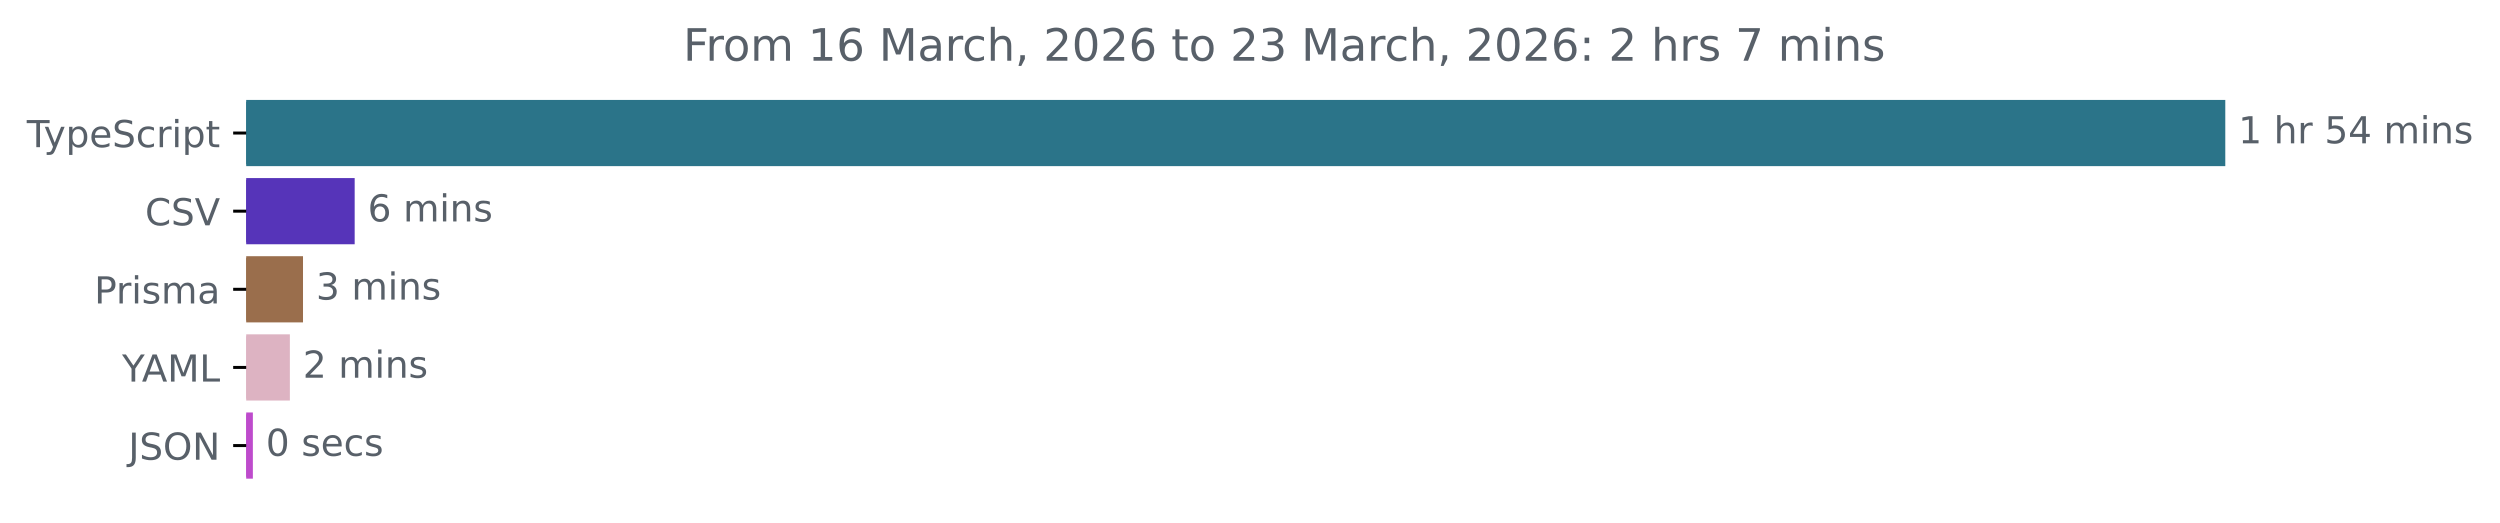
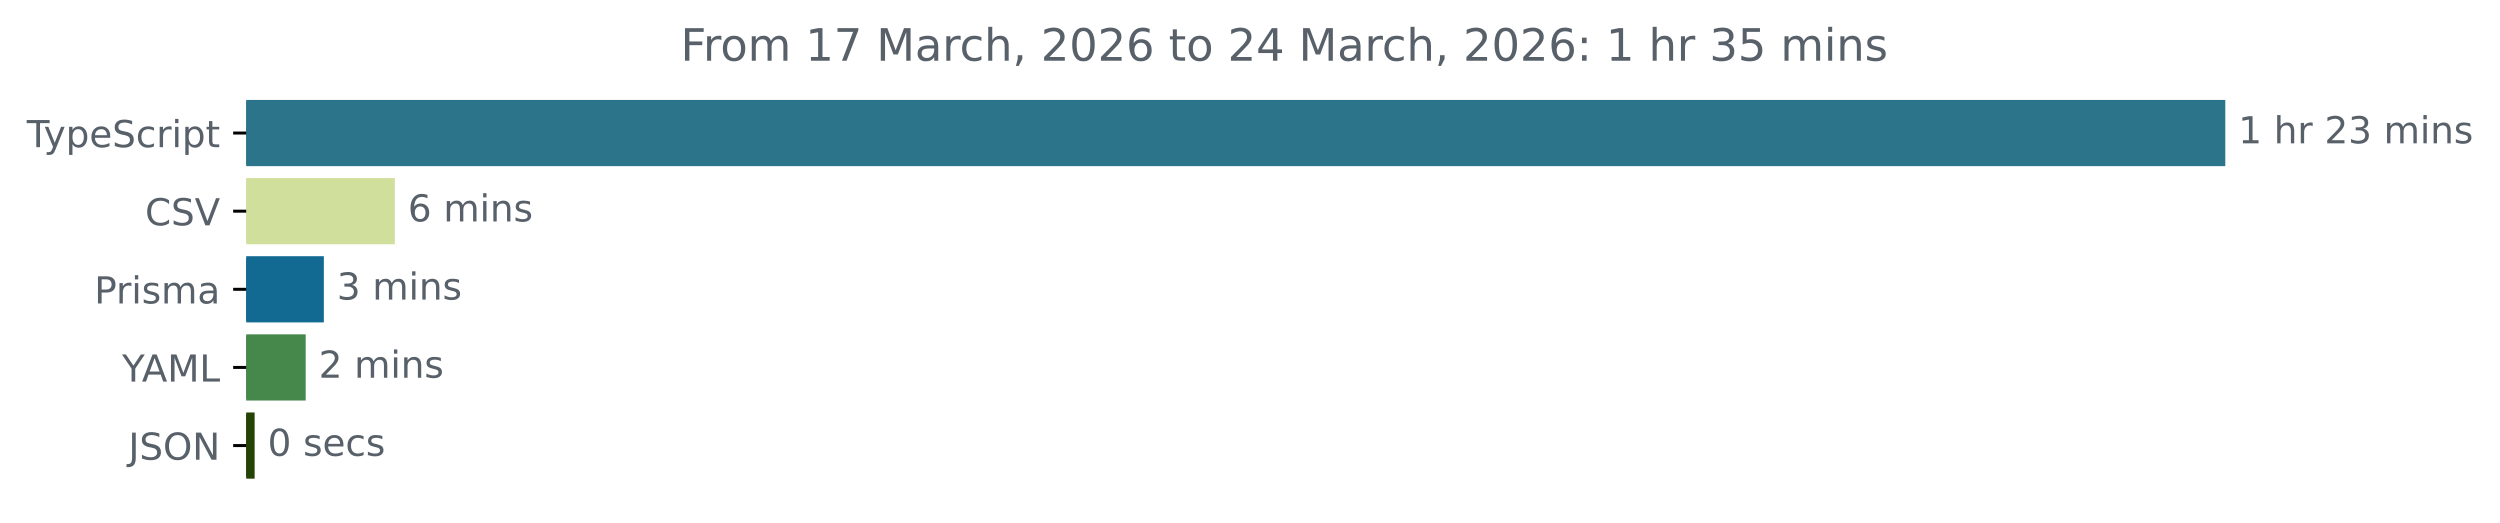
<svg xmlns="http://www.w3.org/2000/svg" xmlns:xlink="http://www.w3.org/1999/xlink" width="671.935pt" height="140.398pt" viewBox="0 0 671.935 140.398" version="1.1">
  <defs>
    <style type="text/css">*{stroke-linejoin: round; stroke-linecap: butt}</style>
  </defs>
  <g id="figure_1">
    <g id="patch_1">
      <path d="M -0 140.398  L 671.935 140.398  L 671.935 0  L -0 0  L -0 140.398  z " style="fill: none" />
    </g>
    <g id="axes_1">
      <g id="patch_2">
-         <path d="M 66.17 27.358  L 597.599 27.358  L 597.599 44.158  L 66.17 44.158  z " clip-path="url(#pff306ad830)" style="fill: #2b7489; stroke: #2b7489; stroke-linejoin: miter" />
+         <path d="M 66.17 27.358  L 597.599 27.358  L 597.599 44.158  L 66.17 44.158  z " clip-path="url(#pcad50b9390)" style="fill: #2b7489; stroke: #2b7489; stroke-linejoin: miter" />
      </g>
      <g id="patch_3">
-         <path d="M 66.17 48.358  L 94.828 48.358  L 94.828 65.158  L 66.17 65.158  z " clip-path="url(#pff306ad830)" style="fill: #5634b9; stroke: #5634b9; stroke-linejoin: miter" />
+         <path d="M 66.17 48.358  L 105.633 48.358  L 105.633 65.158  L 66.17 65.158  z " clip-path="url(#pcad50b9390)" style="fill: #d1df9c; stroke: #d1df9c; stroke-linejoin: miter" />
      </g>
      <g id="patch_4">
-         <path d="M 66.17 69.358  L 80.94 69.358  L 80.94 86.158  L 66.17 86.158  z " clip-path="url(#pff306ad830)" style="fill: #9a6e4c; stroke: #9a6e4c; stroke-linejoin: miter" />
+         <path d="M 66.17 69.358  L 86.542 69.358  L 86.542 86.158  L 66.17 86.158  z " clip-path="url(#pcad50b9390)" style="fill: #126991; stroke: #126991; stroke-linejoin: miter" />
      </g>
      <g id="patch_5">
-         <path d="M 66.17 90.358  L 77.41 90.358  L 77.41 107.158  L 66.17 107.158  z " clip-path="url(#pff306ad830)" style="fill: #ddb3c2; stroke: #ddb3c2; stroke-linejoin: miter" />
+         <path d="M 66.17 90.358  L 81.662 90.358  L 81.662 107.158  L 66.17 107.158  z " clip-path="url(#pcad50b9390)" style="fill: #46884b; stroke: #46884b; stroke-linejoin: miter" />
      </g>
      <g id="patch_6">
-         <path d="M 66.17 111.358  L 67.465 111.358  L 67.465 128.158  L 66.17 128.158  z " clip-path="url(#pff306ad830)" style="fill: #be4bcc; stroke: #be4bcc; stroke-linejoin: miter" />
+         <path d="M 66.17 111.358  L 67.939 111.358  L 67.939 128.158  L 66.17 128.158  z " clip-path="url(#pcad50b9390)" style="fill: #254305; stroke: #254305; stroke-linejoin: miter" />
      </g>
      <g id="matplotlib.axis_1" />
      <g id="matplotlib.axis_2">
        <g id="ytick_1">
          <g id="line2d_1">
            <defs>
-               <path id="ma88b8d0e0d" d="M 0 0  L -3.5 0  " style="stroke: #000000; stroke-width: 0.8" />
+               <path id="m6f669eb1be" d="M 0 0  L -3.5 0  " style="stroke: #000000; stroke-width: 0.8" />
            </defs>
            <g>
-               <use xlink:href="#ma88b8d0e0d" x="66.17" y="35.758" style="stroke: #000000; stroke-width: 0.8" />
+               <use xlink:href="#m6f669eb1be" x="66.17" y="35.758" style="stroke: #000000; stroke-width: 0.8" />
            </g>
          </g>
          <g id="text_1">
            <g style="fill: #586069" transform="translate(7.2 39.55734) scale(0.1 -0.1)">
              <defs>
                <path id="DejaVuSans-54" d="M -19 4666  L 3928 4666  L 3928 4134  L 2272 4134  L 2272 0  L 1638 0  L 1638 4134  L -19 4134  L -19 4666  z " transform="scale(0.015625)" />
                <path id="DejaVuSans-79" d="M 2059 -325  Q 1816 -950 1584 -1140  Q 1353 -1331 966 -1331  L 506 -1331  L 506 -850  L 844 -850  Q 1081 -850 1212 -737  Q 1344 -625 1503 -206  L 1606 56  L 191 3500  L 800 3500  L 1894 763  L 2988 3500  L 3597 3500  L 2059 -325  z " transform="scale(0.015625)" />
                <path id="DejaVuSans-70" d="M 1159 525  L 1159 -1331  L 581 -1331  L 581 3500  L 1159 3500  L 1159 2969  Q 1341 3281 1617 3432  Q 1894 3584 2278 3584  Q 2916 3584 3314 3078  Q 3713 2572 3713 1747  Q 3713 922 3314 415  Q 2916 -91 2278 -91  Q 1894 -91 1617 61  Q 1341 213 1159 525  z M 3116 1747  Q 3116 2381 2855 2742  Q 2594 3103 2138 3103  Q 1681 3103 1420 2742  Q 1159 2381 1159 1747  Q 1159 1113 1420 752  Q 1681 391 2138 391  Q 2594 391 2855 752  Q 3116 1113 3116 1747  z " transform="scale(0.015625)" />
                <path id="DejaVuSans-65" d="M 3597 1894  L 3597 1613  L 953 1613  Q 991 1019 1311 708  Q 1631 397 2203 397  Q 2534 397 2845 478  Q 3156 559 3463 722  L 3463 178  Q 3153 47 2828 -22  Q 2503 -91 2169 -91  Q 1331 -91 842 396  Q 353 884 353 1716  Q 353 2575 817 3079  Q 1281 3584 2069 3584  Q 2775 3584 3186 3129  Q 3597 2675 3597 1894  z M 3022 2063  Q 3016 2534 2758 2815  Q 2500 3097 2075 3097  Q 1594 3097 1305 2825  Q 1016 2553 972 2059  L 3022 2063  z " transform="scale(0.015625)" />
                <path id="DejaVuSans-53" d="M 3425 4513  L 3425 3897  Q 3066 4069 2747 4153  Q 2428 4238 2131 4238  Q 1616 4238 1336 4038  Q 1056 3838 1056 3469  Q 1056 3159 1242 3001  Q 1428 2844 1947 2747  L 2328 2669  Q 3034 2534 3370 2195  Q 3706 1856 3706 1288  Q 3706 609 3251 259  Q 2797 -91 1919 -91  Q 1588 -91 1214 -16  Q 841 59 441 206  L 441 856  Q 825 641 1194 531  Q 1563 422 1919 422  Q 2459 422 2753 634  Q 3047 847 3047 1241  Q 3047 1584 2836 1778  Q 2625 1972 2144 2069  L 1759 2144  Q 1053 2284 737 2584  Q 422 2884 422 3419  Q 422 4038 858 4394  Q 1294 4750 2059 4750  Q 2388 4750 2728 4690  Q 3069 4631 3425 4513  z " transform="scale(0.015625)" />
                <path id="DejaVuSans-63" d="M 3122 3366  L 3122 2828  Q 2878 2963 2633 3030  Q 2388 3097 2138 3097  Q 1578 3097 1268 2742  Q 959 2388 959 1747  Q 959 1106 1268 751  Q 1578 397 2138 397  Q 2388 397 2633 464  Q 2878 531 3122 666  L 3122 134  Q 2881 22 2623 -34  Q 2366 -91 2075 -91  Q 1284 -91 818 406  Q 353 903 353 1747  Q 353 2603 823 3093  Q 1294 3584 2113 3584  Q 2378 3584 2631 3529  Q 2884 3475 3122 3366  z " transform="scale(0.015625)" />
                <path id="DejaVuSans-72" d="M 2631 2963  Q 2534 3019 2420 3045  Q 2306 3072 2169 3072  Q 1681 3072 1420 2755  Q 1159 2438 1159 1844  L 1159 0  L 581 0  L 581 3500  L 1159 3500  L 1159 2956  Q 1341 3275 1631 3429  Q 1922 3584 2338 3584  Q 2397 3584 2469 3576  Q 2541 3569 2628 3553  L 2631 2963  z " transform="scale(0.015625)" />
                <path id="DejaVuSans-69" d="M 603 3500  L 1178 3500  L 1178 0  L 603 0  L 603 3500  z M 603 4863  L 1178 4863  L 1178 4134  L 603 4134  L 603 4863  z " transform="scale(0.015625)" />
                <path id="DejaVuSans-74" d="M 1172 4494  L 1172 3500  L 2356 3500  L 2356 3053  L 1172 3053  L 1172 1153  Q 1172 725 1289 603  Q 1406 481 1766 481  L 2356 481  L 2356 0  L 1766 0  Q 1100 0 847 248  Q 594 497 594 1153  L 594 3053  L 172 3053  L 172 3500  L 594 3500  L 594 4494  L 1172 4494  z " transform="scale(0.015625)" />
              </defs>
              <use xlink:href="#DejaVuSans-54" />
              <use xlink:href="#DejaVuSans-79" x="45.459" />
              <use xlink:href="#DejaVuSans-70" x="104.639" />
              <use xlink:href="#DejaVuSans-65" x="168.115" />
              <use xlink:href="#DejaVuSans-53" x="229.639" />
              <use xlink:href="#DejaVuSans-63" x="293.115" />
              <use xlink:href="#DejaVuSans-72" x="348.096" />
              <use xlink:href="#DejaVuSans-69" x="389.209" />
              <use xlink:href="#DejaVuSans-70" x="416.992" />
              <use xlink:href="#DejaVuSans-74" x="480.469" />
            </g>
          </g>
        </g>
        <g id="ytick_2">
          <g id="line2d_2">
            <g>
-               <use xlink:href="#ma88b8d0e0d" x="66.17" y="56.758" style="stroke: #000000; stroke-width: 0.8" />
+               <use xlink:href="#m6f669eb1be" x="66.17" y="56.758" style="stroke: #000000; stroke-width: 0.8" />
            </g>
          </g>
          <g id="text_2">
            <g style="fill: #586069" transform="translate(38.99844 60.55734) scale(0.1 -0.1)">
              <defs>
                <path id="DejaVuSans-43" d="M 4122 4306  L 4122 3641  Q 3803 3938 3442 4084  Q 3081 4231 2675 4231  Q 1875 4231 1450 3742  Q 1025 3253 1025 2328  Q 1025 1406 1450 917  Q 1875 428 2675 428  Q 3081 428 3442 575  Q 3803 722 4122 1019  L 4122 359  Q 3791 134 3420 21  Q 3050 -91 2638 -91  Q 1578 -91 968 557  Q 359 1206 359 2328  Q 359 3453 968 4101  Q 1578 4750 2638 4750  Q 3056 4750 3426 4639  Q 3797 4528 4122 4306  z " transform="scale(0.015625)" />
                <path id="DejaVuSans-56" d="M 1831 0  L 50 4666  L 709 4666  L 2188 738  L 3669 4666  L 4325 4666  L 2547 0  L 1831 0  z " transform="scale(0.015625)" />
              </defs>
              <use xlink:href="#DejaVuSans-43" />
              <use xlink:href="#DejaVuSans-53" x="69.824" />
              <use xlink:href="#DejaVuSans-56" x="133.301" />
            </g>
          </g>
        </g>
        <g id="ytick_3">
          <g id="line2d_3">
            <g>
-               <use xlink:href="#ma88b8d0e0d" x="66.17" y="77.758" style="stroke: #000000; stroke-width: 0.8" />
+               <use xlink:href="#m6f669eb1be" x="66.17" y="77.758" style="stroke: #000000; stroke-width: 0.8" />
            </g>
          </g>
          <g id="text_3">
            <g style="fill: #586069" transform="translate(25.34844 81.55734) scale(0.1 -0.1)">
              <defs>
                <path id="DejaVuSans-50" d="M 1259 4147  L 1259 2394  L 2053 2394  Q 2494 2394 2734 2622  Q 2975 2850 2975 3272  Q 2975 3691 2734 3919  Q 2494 4147 2053 4147  L 1259 4147  z M 628 4666  L 2053 4666  Q 2838 4666 3239 4311  Q 3641 3956 3641 3272  Q 3641 2581 3239 2228  Q 2838 1875 2053 1875  L 1259 1875  L 1259 0  L 628 0  L 628 4666  z " transform="scale(0.015625)" />
                <path id="DejaVuSans-73" d="M 2834 3397  L 2834 2853  Q 2591 2978 2328 3040  Q 2066 3103 1784 3103  Q 1356 3103 1142 2972  Q 928 2841 928 2578  Q 928 2378 1081 2264  Q 1234 2150 1697 2047  L 1894 2003  Q 2506 1872 2764 1633  Q 3022 1394 3022 966  Q 3022 478 2636 193  Q 2250 -91 1575 -91  Q 1294 -91 989 -36  Q 684 19 347 128  L 347 722  Q 666 556 975 473  Q 1284 391 1588 391  Q 1994 391 2212 530  Q 2431 669 2431 922  Q 2431 1156 2273 1281  Q 2116 1406 1581 1522  L 1381 1569  Q 847 1681 609 1914  Q 372 2147 372 2553  Q 372 3047 722 3315  Q 1072 3584 1716 3584  Q 2034 3584 2315 3537  Q 2597 3491 2834 3397  z " transform="scale(0.015625)" />
                <path id="DejaVuSans-6d" d="M 3328 2828  Q 3544 3216 3844 3400  Q 4144 3584 4550 3584  Q 5097 3584 5394 3201  Q 5691 2819 5691 2113  L 5691 0  L 5113 0  L 5113 2094  Q 5113 2597 4934 2840  Q 4756 3084 4391 3084  Q 3944 3084 3684 2787  Q 3425 2491 3425 1978  L 3425 0  L 2847 0  L 2847 2094  Q 2847 2600 2669 2842  Q 2491 3084 2119 3084  Q 1678 3084 1418 2786  Q 1159 2488 1159 1978  L 1159 0  L 581 0  L 581 3500  L 1159 3500  L 1159 2956  Q 1356 3278 1631 3431  Q 1906 3584 2284 3584  Q 2666 3584 2933 3390  Q 3200 3197 3328 2828  z " transform="scale(0.015625)" />
                <path id="DejaVuSans-61" d="M 2194 1759  Q 1497 1759 1228 1600  Q 959 1441 959 1056  Q 959 750 1161 570  Q 1363 391 1709 391  Q 2188 391 2477 730  Q 2766 1069 2766 1631  L 2766 1759  L 2194 1759  z M 3341 1997  L 3341 0  L 2766 0  L 2766 531  Q 2569 213 2275 61  Q 1981 -91 1556 -91  Q 1019 -91 701 211  Q 384 513 384 1019  Q 384 1609 779 1909  Q 1175 2209 1959 2209  L 2766 2209  L 2766 2266  Q 2766 2663 2505 2880  Q 2244 3097 1772 3097  Q 1472 3097 1187 3025  Q 903 2953 641 2809  L 641 3341  Q 956 3463 1253 3523  Q 1550 3584 1831 3584  Q 2591 3584 2966 3190  Q 3341 2797 3341 1997  z " transform="scale(0.015625)" />
              </defs>
              <use xlink:href="#DejaVuSans-50" />
              <use xlink:href="#DejaVuSans-72" x="58.553" />
              <use xlink:href="#DejaVuSans-69" x="99.666" />
              <use xlink:href="#DejaVuSans-73" x="127.449" />
              <use xlink:href="#DejaVuSans-6d" x="179.549" />
              <use xlink:href="#DejaVuSans-61" x="276.961" />
            </g>
          </g>
        </g>
        <g id="ytick_4">
          <g id="line2d_4">
            <g>
-               <use xlink:href="#ma88b8d0e0d" x="66.17" y="98.758" style="stroke: #000000; stroke-width: 0.8" />
+               <use xlink:href="#m6f669eb1be" x="66.17" y="98.758" style="stroke: #000000; stroke-width: 0.8" />
            </g>
          </g>
          <g id="text_4">
            <g style="fill: #586069" transform="translate(32.79688 102.5573) scale(0.1 -0.1)">
              <defs>
                <path id="DejaVuSans-59" d="M -13 4666  L 666 4666  L 1959 2747  L 3244 4666  L 3922 4666  L 2272 2222  L 2272 0  L 1638 0  L 1638 2222  L -13 4666  z " transform="scale(0.015625)" />
                <path id="DejaVuSans-41" d="M 2188 4044  L 1331 1722  L 3047 1722  L 2188 4044  z M 1831 4666  L 2547 4666  L 4325 0  L 3669 0  L 3244 1197  L 1141 1197  L 716 0  L 50 0  L 1831 4666  z " transform="scale(0.015625)" />
                <path id="DejaVuSans-4d" d="M 628 4666  L 1569 4666  L 2759 1491  L 3956 4666  L 4897 4666  L 4897 0  L 4281 0  L 4281 4097  L 3078 897  L 2444 897  L 1241 4097  L 1241 0  L 628 0  L 628 4666  z " transform="scale(0.015625)" />
                <path id="DejaVuSans-4c" d="M 628 4666  L 1259 4666  L 1259 531  L 3531 531  L 3531 0  L 628 0  L 628 4666  z " transform="scale(0.015625)" />
              </defs>
              <use xlink:href="#DejaVuSans-59" />
              <use xlink:href="#DejaVuSans-41" x="53.334" />
              <use xlink:href="#DejaVuSans-4d" x="121.742" />
              <use xlink:href="#DejaVuSans-4c" x="208.021" />
            </g>
          </g>
        </g>
        <g id="ytick_5">
          <g id="line2d_5">
            <g>
-               <use xlink:href="#ma88b8d0e0d" x="66.17" y="119.758" style="stroke: #000000; stroke-width: 0.8" />
+               <use xlink:href="#m6f669eb1be" x="66.17" y="119.758" style="stroke: #000000; stroke-width: 0.8" />
            </g>
          </g>
          <g id="text_5">
            <g style="fill: #586069" transform="translate(34.51875 123.5573) scale(0.1 -0.1)">
              <defs>
                <path id="DejaVuSans-4a" d="M 628 4666  L 1259 4666  L 1259 325  Q 1259 -519 939 -900  Q 619 -1281 -91 -1281  L -331 -1281  L -331 -750  L -134 -750  Q 284 -750 456 -515  Q 628 -281 628 325  L 628 4666  z " transform="scale(0.015625)" />
                <path id="DejaVuSans-4f" d="M 2522 4238  Q 1834 4238 1429 3725  Q 1025 3213 1025 2328  Q 1025 1447 1429 934  Q 1834 422 2522 422  Q 3209 422 3611 934  Q 4013 1447 4013 2328  Q 4013 3213 3611 3725  Q 3209 4238 2522 4238  z M 2522 4750  Q 3503 4750 4090 4092  Q 4678 3434 4678 2328  Q 4678 1225 4090 567  Q 3503 -91 2522 -91  Q 1538 -91 948 565  Q 359 1222 359 2328  Q 359 3434 948 4092  Q 1538 4750 2522 4750  z " transform="scale(0.015625)" />
                <path id="DejaVuSans-4e" d="M 628 4666  L 1478 4666  L 3547 763  L 3547 4666  L 4159 4666  L 4159 0  L 3309 0  L 1241 3903  L 1241 0  L 628 0  L 628 4666  z " transform="scale(0.015625)" />
              </defs>
              <use xlink:href="#DejaVuSans-4a" />
              <use xlink:href="#DejaVuSans-53" x="29.492" />
              <use xlink:href="#DejaVuSans-4f" x="92.969" />
              <use xlink:href="#DejaVuSans-4e" x="171.68" />
            </g>
          </g>
        </g>
      </g>
      <g id="text_6">
        <g style="fill: #586069" transform="translate(601.5989 38.5175) scale(0.1 -0.1)">
          <defs>
            <path id="DejaVuSans-31" d="M 794 531  L 1825 531  L 1825 4091  L 703 3866  L 703 4441  L 1819 4666  L 2450 4666  L 2450 531  L 3481 531  L 3481 0  L 794 0  L 794 531  z " transform="scale(0.015625)" />
            <path id="DejaVuSans-20" transform="scale(0.015625)" />
            <path id="DejaVuSans-68" d="M 3513 2113  L 3513 0  L 2938 0  L 2938 2094  Q 2938 2591 2744 2837  Q 2550 3084 2163 3084  Q 1697 3084 1428 2787  Q 1159 2491 1159 1978  L 1159 0  L 581 0  L 581 4863  L 1159 4863  L 1159 2956  Q 1366 3272 1645 3428  Q 1925 3584 2291 3584  Q 2894 3584 3203 3211  Q 3513 2838 3513 2113  z " transform="scale(0.015625)" />
-             <path id="DejaVuSans-35" d="M 691 4666  L 3169 4666  L 3169 4134  L 1269 4134  L 1269 2991  Q 1406 3038 1543 3061  Q 1681 3084 1819 3084  Q 2600 3084 3056 2656  Q 3513 2228 3513 1497  Q 3513 744 3044 326  Q 2575 -91 1722 -91  Q 1428 -91 1123 -41  Q 819 9 494 109  L 494 744  Q 775 591 1075 516  Q 1375 441 1709 441  Q 2250 441 2565 725  Q 2881 1009 2881 1497  Q 2881 1984 2565 2268  Q 2250 2553 1709 2553  Q 1456 2553 1204 2497  Q 953 2441 691 2322  L 691 4666  z " transform="scale(0.015625)" />
-             <path id="DejaVuSans-34" d="M 2419 4116  L 825 1625  L 2419 1625  L 2419 4116  z M 2253 4666  L 3047 4666  L 3047 1625  L 3713 1625  L 3713 1100  L 3047 1100  L 3047 0  L 2419 0  L 2419 1100  L 313 1100  L 313 1709  L 2253 4666  z " transform="scale(0.015625)" />
+             <path id="DejaVuSans-32" d="M 1228 531  L 3431 531  L 3431 0  L 469 0  L 469 531  Q 828 903 1448 1529  Q 2069 2156 2228 2338  Q 2531 2678 2651 2914  Q 2772 3150 2772 3378  Q 2772 3750 2511 3984  Q 2250 4219 1831 4219  Q 1534 4219 1204 4116  Q 875 4013 500 3803  L 500 4441  Q 881 4594 1212 4672  Q 1544 4750 1819 4750  Q 2544 4750 2975 4387  Q 3406 4025 3406 3419  Q 3406 3131 3298 2873  Q 3191 2616 2906 2266  Q 2828 2175 2409 1742  Q 1991 1309 1228 531  z " transform="scale(0.015625)" />
+             <path id="DejaVuSans-33" d="M 2597 2516  Q 3050 2419 3304 2112  Q 3559 1806 3559 1356  Q 3559 666 3084 287  Q 2609 -91 1734 -91  Q 1441 -91 1130 -33  Q 819 25 488 141  L 488 750  Q 750 597 1062 519  Q 1375 441 1716 441  Q 2309 441 2620 675  Q 2931 909 2931 1356  Q 2931 1769 2642 2001  Q 2353 2234 1838 2234  L 1294 2234  L 1294 2753  L 1863 2753  Q 2328 2753 2575 2939  Q 2822 3125 2822 3475  Q 2822 3834 2567 4026  Q 2313 4219 1838 4219  Q 1578 4219 1281 4162  Q 984 4106 628 3988  L 628 4550  Q 988 4650 1302 4700  Q 1616 4750 1894 4750  Q 2613 4750 3031 4423  Q 3450 4097 3450 3541  Q 3450 3153 3228 2886  Q 3006 2619 2597 2516  z " transform="scale(0.015625)" />
            <path id="DejaVuSans-6e" d="M 3513 2113  L 3513 0  L 2938 0  L 2938 2094  Q 2938 2591 2744 2837  Q 2550 3084 2163 3084  Q 1697 3084 1428 2787  Q 1159 2491 1159 1978  L 1159 0  L 581 0  L 581 3500  L 1159 3500  L 1159 2956  Q 1366 3272 1645 3428  Q 1925 3584 2291 3584  Q 2894 3584 3203 3211  Q 3513 2838 3513 2113  z " transform="scale(0.015625)" />
          </defs>
          <use xlink:href="#DejaVuSans-31" />
          <use xlink:href="#DejaVuSans-20" x="63.623" />
          <use xlink:href="#DejaVuSans-68" x="95.41" />
          <use xlink:href="#DejaVuSans-72" x="158.789" />
          <use xlink:href="#DejaVuSans-20" x="199.902" />
-           <use xlink:href="#DejaVuSans-35" x="231.689" />
-           <use xlink:href="#DejaVuSans-34" x="295.312" />
+           <use xlink:href="#DejaVuSans-32" x="231.689" />
+           <use xlink:href="#DejaVuSans-33" x="295.312" />
          <use xlink:href="#DejaVuSans-20" x="358.936" />
          <use xlink:href="#DejaVuSans-6d" x="390.723" />
          <use xlink:href="#DejaVuSans-69" x="488.135" />
          <use xlink:href="#DejaVuSans-6e" x="515.918" />
          <use xlink:href="#DejaVuSans-73" x="579.297" />
        </g>
      </g>
      <g id="text_7">
-         <g style="fill: #586069" transform="translate(98.82779 59.5175) scale(0.1 -0.1)">
+         <g style="fill: #586069" transform="translate(109.6325 59.5175) scale(0.1 -0.1)">
          <defs>
            <path id="DejaVuSans-36" d="M 2113 2584  Q 1688 2584 1439 2293  Q 1191 2003 1191 1497  Q 1191 994 1439 701  Q 1688 409 2113 409  Q 2538 409 2786 701  Q 3034 994 3034 1497  Q 3034 2003 2786 2293  Q 2538 2584 2113 2584  z M 3366 4563  L 3366 3988  Q 3128 4100 2886 4159  Q 2644 4219 2406 4219  Q 1781 4219 1451 3797  Q 1122 3375 1075 2522  Q 1259 2794 1537 2939  Q 1816 3084 2150 3084  Q 2853 3084 3261 2657  Q 3669 2231 3669 1497  Q 3669 778 3244 343  Q 2819 -91 2113 -91  Q 1303 -91 875 529  Q 447 1150 447 2328  Q 447 3434 972 4092  Q 1497 4750 2381 4750  Q 2619 4750 2861 4703  Q 3103 4656 3366 4563  z " transform="scale(0.015625)" />
          </defs>
          <use xlink:href="#DejaVuSans-36" />
          <use xlink:href="#DejaVuSans-20" x="63.623" />
          <use xlink:href="#DejaVuSans-6d" x="95.41" />
          <use xlink:href="#DejaVuSans-69" x="192.822" />
          <use xlink:href="#DejaVuSans-6e" x="220.605" />
          <use xlink:href="#DejaVuSans-73" x="283.984" />
        </g>
      </g>
      <g id="text_8">
-         <g style="fill: #586069" transform="translate(84.94039 80.5175) scale(0.1 -0.1)">
-           <defs>
-             <path id="DejaVuSans-33" d="M 2597 2516  Q 3050 2419 3304 2112  Q 3559 1806 3559 1356  Q 3559 666 3084 287  Q 2609 -91 1734 -91  Q 1441 -91 1130 -33  Q 819 25 488 141  L 488 750  Q 750 597 1062 519  Q 1375 441 1716 441  Q 2309 441 2620 675  Q 2931 909 2931 1356  Q 2931 1769 2642 2001  Q 2353 2234 1838 2234  L 1294 2234  L 1294 2753  L 1863 2753  Q 2328 2753 2575 2939  Q 2822 3125 2822 3475  Q 2822 3834 2567 4026  Q 2313 4219 1838 4219  Q 1578 4219 1281 4162  Q 984 4106 628 3988  L 628 4550  Q 988 4650 1302 4700  Q 1616 4750 1894 4750  Q 2613 4750 3031 4423  Q 3450 4097 3450 3541  Q 3450 3153 3228 2886  Q 3006 2619 2597 2516  z " transform="scale(0.015625)" />
-           </defs>
+         <g style="fill: #586069" transform="translate(90.54184 80.5175) scale(0.1 -0.1)">
          <use xlink:href="#DejaVuSans-33" />
          <use xlink:href="#DejaVuSans-20" x="63.623" />
          <use xlink:href="#DejaVuSans-6d" x="95.41" />
          <use xlink:href="#DejaVuSans-69" x="192.822" />
          <use xlink:href="#DejaVuSans-6e" x="220.605" />
          <use xlink:href="#DejaVuSans-73" x="283.984" />
        </g>
      </g>
      <g id="text_9">
-         <g style="fill: #586069" transform="translate(81.40969 101.5175) scale(0.1 -0.1)">
-           <defs>
-             <path id="DejaVuSans-32" d="M 1228 531  L 3431 531  L 3431 0  L 469 0  L 469 531  Q 828 903 1448 1529  Q 2069 2156 2228 2338  Q 2531 2678 2651 2914  Q 2772 3150 2772 3378  Q 2772 3750 2511 3984  Q 2250 4219 1831 4219  Q 1534 4219 1204 4116  Q 875 4013 500 3803  L 500 4441  Q 881 4594 1212 4672  Q 1544 4750 1819 4750  Q 2544 4750 2975 4387  Q 3406 4025 3406 3419  Q 3406 3131 3298 2873  Q 3191 2616 2906 2266  Q 2828 2175 2409 1742  Q 1991 1309 1228 531  z " transform="scale(0.015625)" />
-           </defs>
+         <g style="fill: #586069" transform="translate(85.66243 101.5175) scale(0.1 -0.1)">
          <use xlink:href="#DejaVuSans-32" />
          <use xlink:href="#DejaVuSans-20" x="63.623" />
          <use xlink:href="#DejaVuSans-6d" x="95.41" />
          <use xlink:href="#DejaVuSans-69" x="192.822" />
          <use xlink:href="#DejaVuSans-6e" x="220.605" />
          <use xlink:href="#DejaVuSans-73" x="283.984" />
        </g>
      </g>
      <g id="text_10">
-         <g style="fill: #586069" transform="translate(71.4649 122.5175) scale(0.1 -0.1)">
+         <g style="fill: #586069" transform="translate(71.9391 122.5175) scale(0.1 -0.1)">
          <defs>
            <path id="DejaVuSans-30" d="M 2034 4250  Q 1547 4250 1301 3770  Q 1056 3291 1056 2328  Q 1056 1369 1301 889  Q 1547 409 2034 409  Q 2525 409 2770 889  Q 3016 1369 3016 2328  Q 3016 3291 2770 3770  Q 2525 4250 2034 4250  z M 2034 4750  Q 2819 4750 3233 4129  Q 3647 3509 3647 2328  Q 3647 1150 3233 529  Q 2819 -91 2034 -91  Q 1250 -91 836 529  Q 422 1150 422 2328  Q 422 3509 836 4129  Q 1250 4750 2034 4750  z " transform="scale(0.015625)" />
          </defs>
          <use xlink:href="#DejaVuSans-30" />
          <use xlink:href="#DejaVuSans-20" x="63.623" />
          <use xlink:href="#DejaVuSans-73" x="95.41" />
          <use xlink:href="#DejaVuSans-65" x="147.51" />
          <use xlink:href="#DejaVuSans-63" x="209.033" />
          <use xlink:href="#DejaVuSans-73" x="264.014" />
        </g>
      </g>
      <g id="text_11">
-         <g style="fill: #586069" transform="translate(183.6203 16.31812) scale(0.12 -0.12)">
+         <g style="fill: #586069" transform="translate(182.9284 16.31812) scale(0.12 -0.12)">
          <defs>
            <path id="DejaVuSans-46" d="M 628 4666  L 3309 4666  L 3309 4134  L 1259 4134  L 1259 2759  L 3109 2759  L 3109 2228  L 1259 2228  L 1259 0  L 628 0  L 628 4666  z " transform="scale(0.015625)" />
            <path id="DejaVuSans-6f" d="M 1959 3097  Q 1497 3097 1228 2736  Q 959 2375 959 1747  Q 959 1119 1226 758  Q 1494 397 1959 397  Q 2419 397 2687 759  Q 2956 1122 2956 1747  Q 2956 2369 2687 2733  Q 2419 3097 1959 3097  z M 1959 3584  Q 2709 3584 3137 3096  Q 3566 2609 3566 1747  Q 3566 888 3137 398  Q 2709 -91 1959 -91  Q 1206 -91 779 398  Q 353 888 353 1747  Q 353 2609 779 3096  Q 1206 3584 1959 3584  z " transform="scale(0.015625)" />
+             <path id="DejaVuSans-37" d="M 525 4666  L 3525 4666  L 3525 4397  L 1831 0  L 1172 0  L 2766 4134  L 525 4134  L 525 4666  z " transform="scale(0.015625)" />
            <path id="DejaVuSans-2c" d="M 750 794  L 1409 794  L 1409 256  L 897 -744  L 494 -744  L 750 256  L 750 794  z " transform="scale(0.015625)" />
+             <path id="DejaVuSans-34" d="M 2419 4116  L 825 1625  L 2419 1625  L 2419 4116  z M 2253 4666  L 3047 4666  L 3047 1625  L 3713 1625  L 3713 1100  L 3047 1100  L 3047 0  L 2419 0  L 2419 1100  L 313 1100  L 313 1709  L 2253 4666  z " transform="scale(0.015625)" />
            <path id="DejaVuSans-3a" d="M 750 794  L 1409 794  L 1409 0  L 750 0  L 750 794  z M 750 3309  L 1409 3309  L 1409 2516  L 750 2516  L 750 3309  z " transform="scale(0.015625)" />
-             <path id="DejaVuSans-37" d="M 525 4666  L 3525 4666  L 3525 4397  L 1831 0  L 1172 0  L 2766 4134  L 525 4134  L 525 4666  z " transform="scale(0.015625)" />
+             <path id="DejaVuSans-35" d="M 691 4666  L 3169 4666  L 3169 4134  L 1269 4134  L 1269 2991  Q 1406 3038 1543 3061  Q 1681 3084 1819 3084  Q 2600 3084 3056 2656  Q 3513 2228 3513 1497  Q 3513 744 3044 326  Q 2575 -91 1722 -91  Q 1428 -91 1123 -41  Q 819 9 494 109  L 494 744  Q 775 591 1075 516  Q 1375 441 1709 441  Q 2250 441 2565 725  Q 2881 1009 2881 1497  Q 2881 1984 2565 2268  Q 2250 2553 1709 2553  Q 1456 2553 1204 2497  Q 953 2441 691 2322  L 691 4666  z " transform="scale(0.015625)" />
          </defs>
          <use xlink:href="#DejaVuSans-46" />
          <use xlink:href="#DejaVuSans-72" x="50.27" />
          <use xlink:href="#DejaVuSans-6f" x="89.133" />
          <use xlink:href="#DejaVuSans-6d" x="150.314" />
          <use xlink:href="#DejaVuSans-20" x="247.727" />
          <use xlink:href="#DejaVuSans-31" x="279.514" />
-           <use xlink:href="#DejaVuSans-36" x="343.137" />
+           <use xlink:href="#DejaVuSans-37" x="343.137" />
          <use xlink:href="#DejaVuSans-20" x="406.76" />
          <use xlink:href="#DejaVuSans-4d" x="438.547" />
          <use xlink:href="#DejaVuSans-61" x="524.826" />
          <use xlink:href="#DejaVuSans-72" x="586.105" />
          <use xlink:href="#DejaVuSans-63" x="624.969" />
          <use xlink:href="#DejaVuSans-68" x="679.949" />
          <use xlink:href="#DejaVuSans-2c" x="743.328" />
          <use xlink:href="#DejaVuSans-20" x="775.115" />
          <use xlink:href="#DejaVuSans-32" x="806.902" />
          <use xlink:href="#DejaVuSans-30" x="870.525" />
          <use xlink:href="#DejaVuSans-32" x="934.148" />
          <use xlink:href="#DejaVuSans-36" x="997.771" />
          <use xlink:href="#DejaVuSans-20" x="1061.395" />
          <use xlink:href="#DejaVuSans-74" x="1093.182" />
          <use xlink:href="#DejaVuSans-6f" x="1132.391" />
          <use xlink:href="#DejaVuSans-20" x="1193.572" />
          <use xlink:href="#DejaVuSans-32" x="1225.359" />
-           <use xlink:href="#DejaVuSans-33" x="1288.982" />
+           <use xlink:href="#DejaVuSans-34" x="1288.982" />
          <use xlink:href="#DejaVuSans-20" x="1352.605" />
          <use xlink:href="#DejaVuSans-4d" x="1384.393" />
          <use xlink:href="#DejaVuSans-61" x="1470.672" />
          <use xlink:href="#DejaVuSans-72" x="1531.951" />
          <use xlink:href="#DejaVuSans-63" x="1570.814" />
          <use xlink:href="#DejaVuSans-68" x="1625.795" />
          <use xlink:href="#DejaVuSans-2c" x="1689.174" />
          <use xlink:href="#DejaVuSans-20" x="1720.961" />
          <use xlink:href="#DejaVuSans-32" x="1752.748" />
          <use xlink:href="#DejaVuSans-30" x="1816.371" />
          <use xlink:href="#DejaVuSans-32" x="1879.994" />
          <use xlink:href="#DejaVuSans-36" x="1943.617" />
          <use xlink:href="#DejaVuSans-3a" x="2007.24" />
          <use xlink:href="#DejaVuSans-20" x="2040.932" />
-           <use xlink:href="#DejaVuSans-32" x="2072.719" />
+           <use xlink:href="#DejaVuSans-31" x="2072.719" />
          <use xlink:href="#DejaVuSans-20" x="2136.342" />
          <use xlink:href="#DejaVuSans-68" x="2168.129" />
          <use xlink:href="#DejaVuSans-72" x="2231.508" />
-           <use xlink:href="#DejaVuSans-73" x="2272.621" />
-           <use xlink:href="#DejaVuSans-20" x="2324.721" />
-           <use xlink:href="#DejaVuSans-37" x="2356.508" />
-           <use xlink:href="#DejaVuSans-20" x="2420.131" />
-           <use xlink:href="#DejaVuSans-6d" x="2451.918" />
-           <use xlink:href="#DejaVuSans-69" x="2549.33" />
-           <use xlink:href="#DejaVuSans-6e" x="2577.113" />
-           <use xlink:href="#DejaVuSans-73" x="2640.492" />
+           <use xlink:href="#DejaVuSans-20" x="2272.621" />
+           <use xlink:href="#DejaVuSans-33" x="2304.408" />
+           <use xlink:href="#DejaVuSans-35" x="2368.031" />
+           <use xlink:href="#DejaVuSans-20" x="2431.654" />
+           <use xlink:href="#DejaVuSans-6d" x="2463.441" />
+           <use xlink:href="#DejaVuSans-69" x="2560.854" />
+           <use xlink:href="#DejaVuSans-6e" x="2588.637" />
+           <use xlink:href="#DejaVuSans-73" x="2652.016" />
        </g>
      </g>
    </g>
  </g>
  <defs>
-     <clipPath id="pff306ad830">
+     <clipPath id="pcad50b9390">
      <rect x="66.17" y="22.318" width="558" height="110.88" />
    </clipPath>
  </defs>
</svg>
